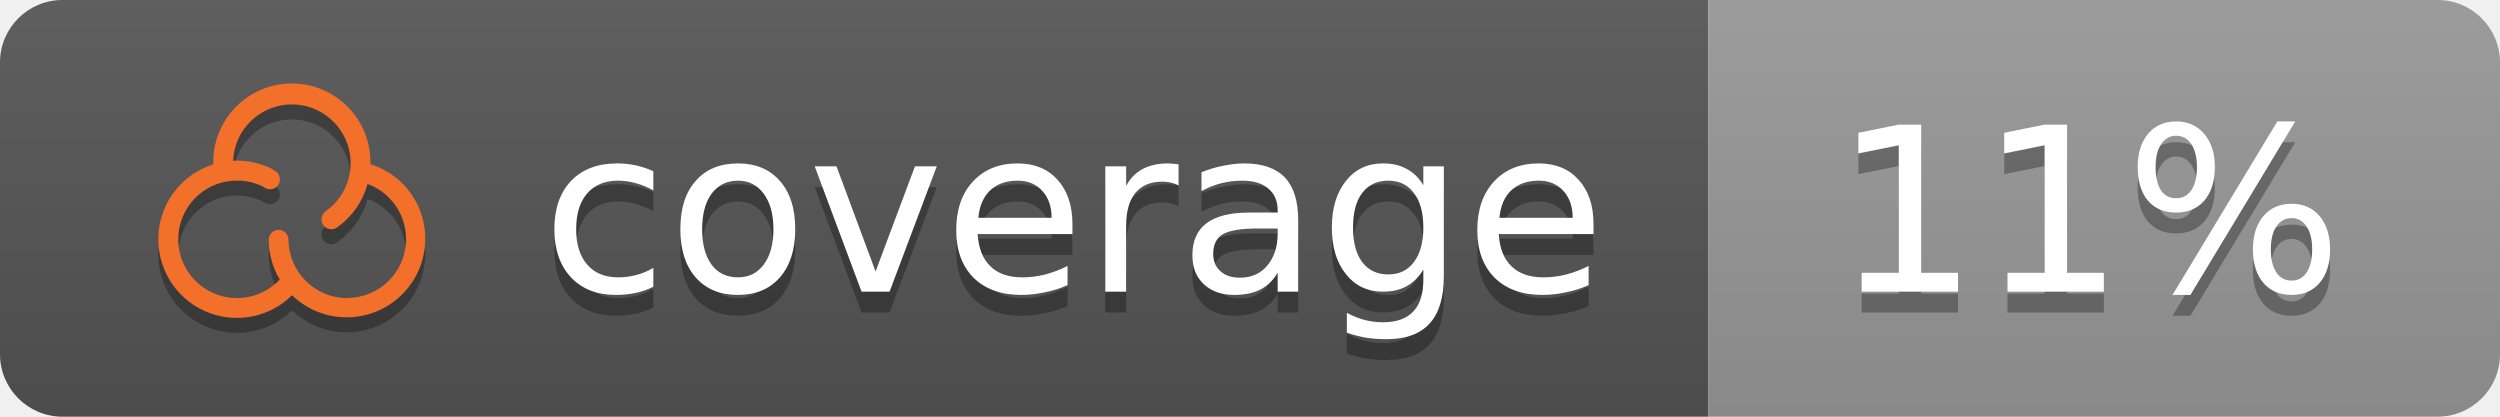
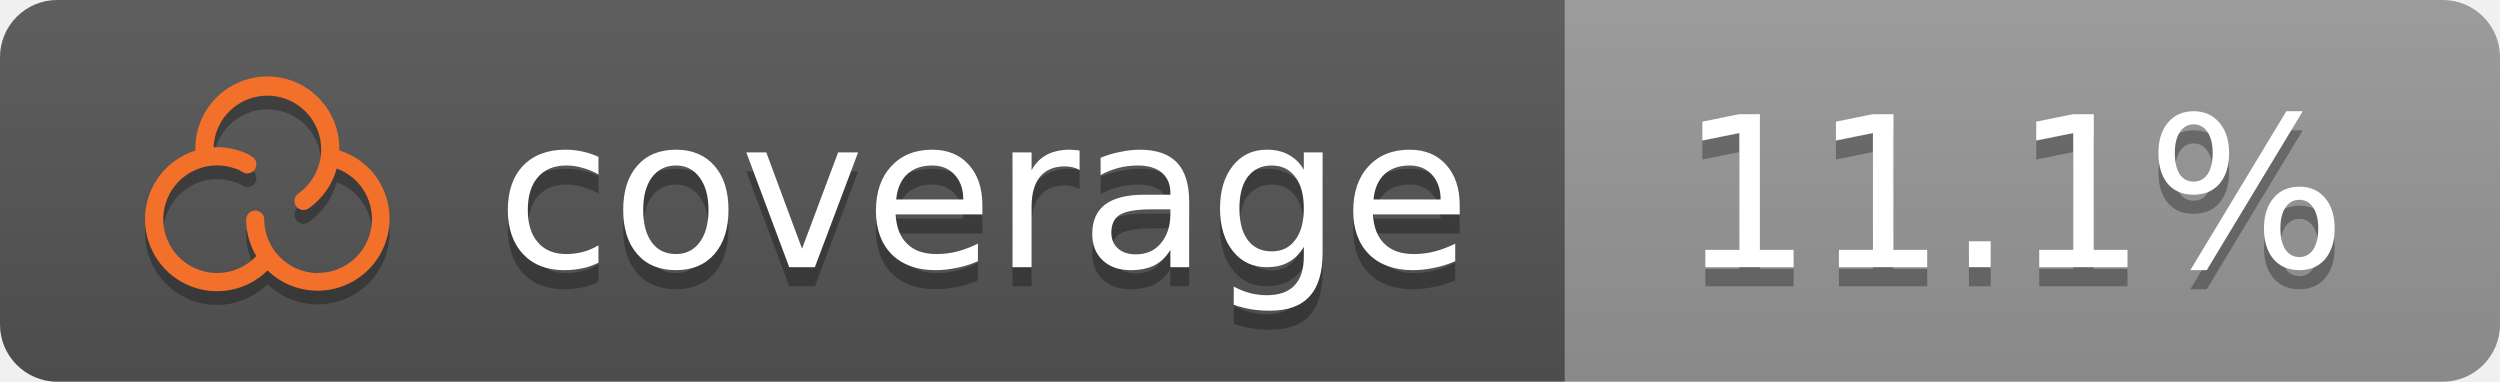
- <svg xmlns="http://www.w3.org/2000/svg" height="20" width="120">
+ <svg xmlns="http://www.w3.org/2000/svg" height="20" width="131">
  <linearGradient id="b" x2="0" y2="100%">
    <stop offset="0" stop-color="#bbb" stop-opacity=".1" />
    <stop offset="1" stop-opacity=".1" />
  </linearGradient>
  <clipPath id="a">
-     <rect width="120" height="20" rx="3" fill="#fff" />
+     <rect width="131" height="20" rx="3" fill="#fff" />
  </clipPath>
  <g clip-path="url(#a)">
    <rect fill="#555" height="20" width="82" />
-     <rect fill="#999999" height="20" width="38" x="82" />
-     <rect fill="url(#b)" height="20" width="120" />
+     <rect fill="#999999" height="20" width="49" x="82" />
+     <rect fill="url(#b)" height="20" width="131" />
  </g>
  <g fill="#fff" font-family="DejaVu Sans,Verdana,Geneva,sans-serif" font-size="11" text-anchor="left">
    <text x="26" y="15" textLength="50" fill="#010101" fill-opacity=".3">coverage</text>
    <text x="26" y="14" textLength="50">coverage</text>
-     <text x="88" y="15" textLength="26" fill="#010101" fill-opacity=".3">11%</text>
-     <text x="88" y="14" textLength="26">11%</text>
+     <text x="88" y="15" textLength="37" fill="#010101" fill-opacity=".3">11.1%</text>
+     <text x="88" y="14" textLength="37">11.1%</text>
  </g>
  <path fill="#010101" fill-opacity=".3" d="M19.587 9.817A3.789 3.789 0 0 0 17.78 8.603v-.044a3.772 3.772 0 1 0-7.543 0v.051a3.772 3.772 0 1 0 3.783 6.282 3.771 3.771 0 0 0 5.564-5.069zm-2.918 5.212a2.825 2.825 0 0 1-2.822-2.821.475.475 0 0 0-.949 0 3.749 3.749 0 0 0 .532 1.93 2.82 2.82 0 1 1-1.081-4.578h.012a1.32 1.32 0 0 1 .308.147.475.475 0 0 0 .617-.721 2.127 2.127 0 0 0-.614-.324 3.759 3.759 0 0 0-1.299-.23h-.182a2.821 2.821 0 1 1 4.455 2.419.475.475 0 1 0 .551.773 3.783 3.783 0 0 0 1.448-2.074 2.822 2.822 0 0 1-.976 5.47z" />
  <path fill="#f3702a" d="M19.587 9.097A3.789 3.789 0 0 0 17.78 7.883v-.044a3.772 3.772 0 1 0-7.543 0v.051a3.772 3.772 0 1 0 3.783 6.282 3.771 3.771 0 0 0 5.564-5.069zm-2.918 5.212a2.825 2.825 0 0 1-2.822-2.821.475.475 0 0 0-.949 0 3.749 3.749 0 0 0 .532 1.93 2.82 2.82 0 1 1-1.081-4.578h.012a1.32 1.32 0 0 1 .308.147.475.475 0 0 0 .617-.721 2.127 2.127 0 0 0-.614-.324 3.759 3.759 0 0 0-1.299-.23h-.182a2.821 2.821 0 1 1 4.455 2.419.475.475 0 1 0 .551.773 3.783 3.783 0 0 0 1.448-2.074 2.822 2.822 0 0 1-.976 5.47z" />
</svg>
